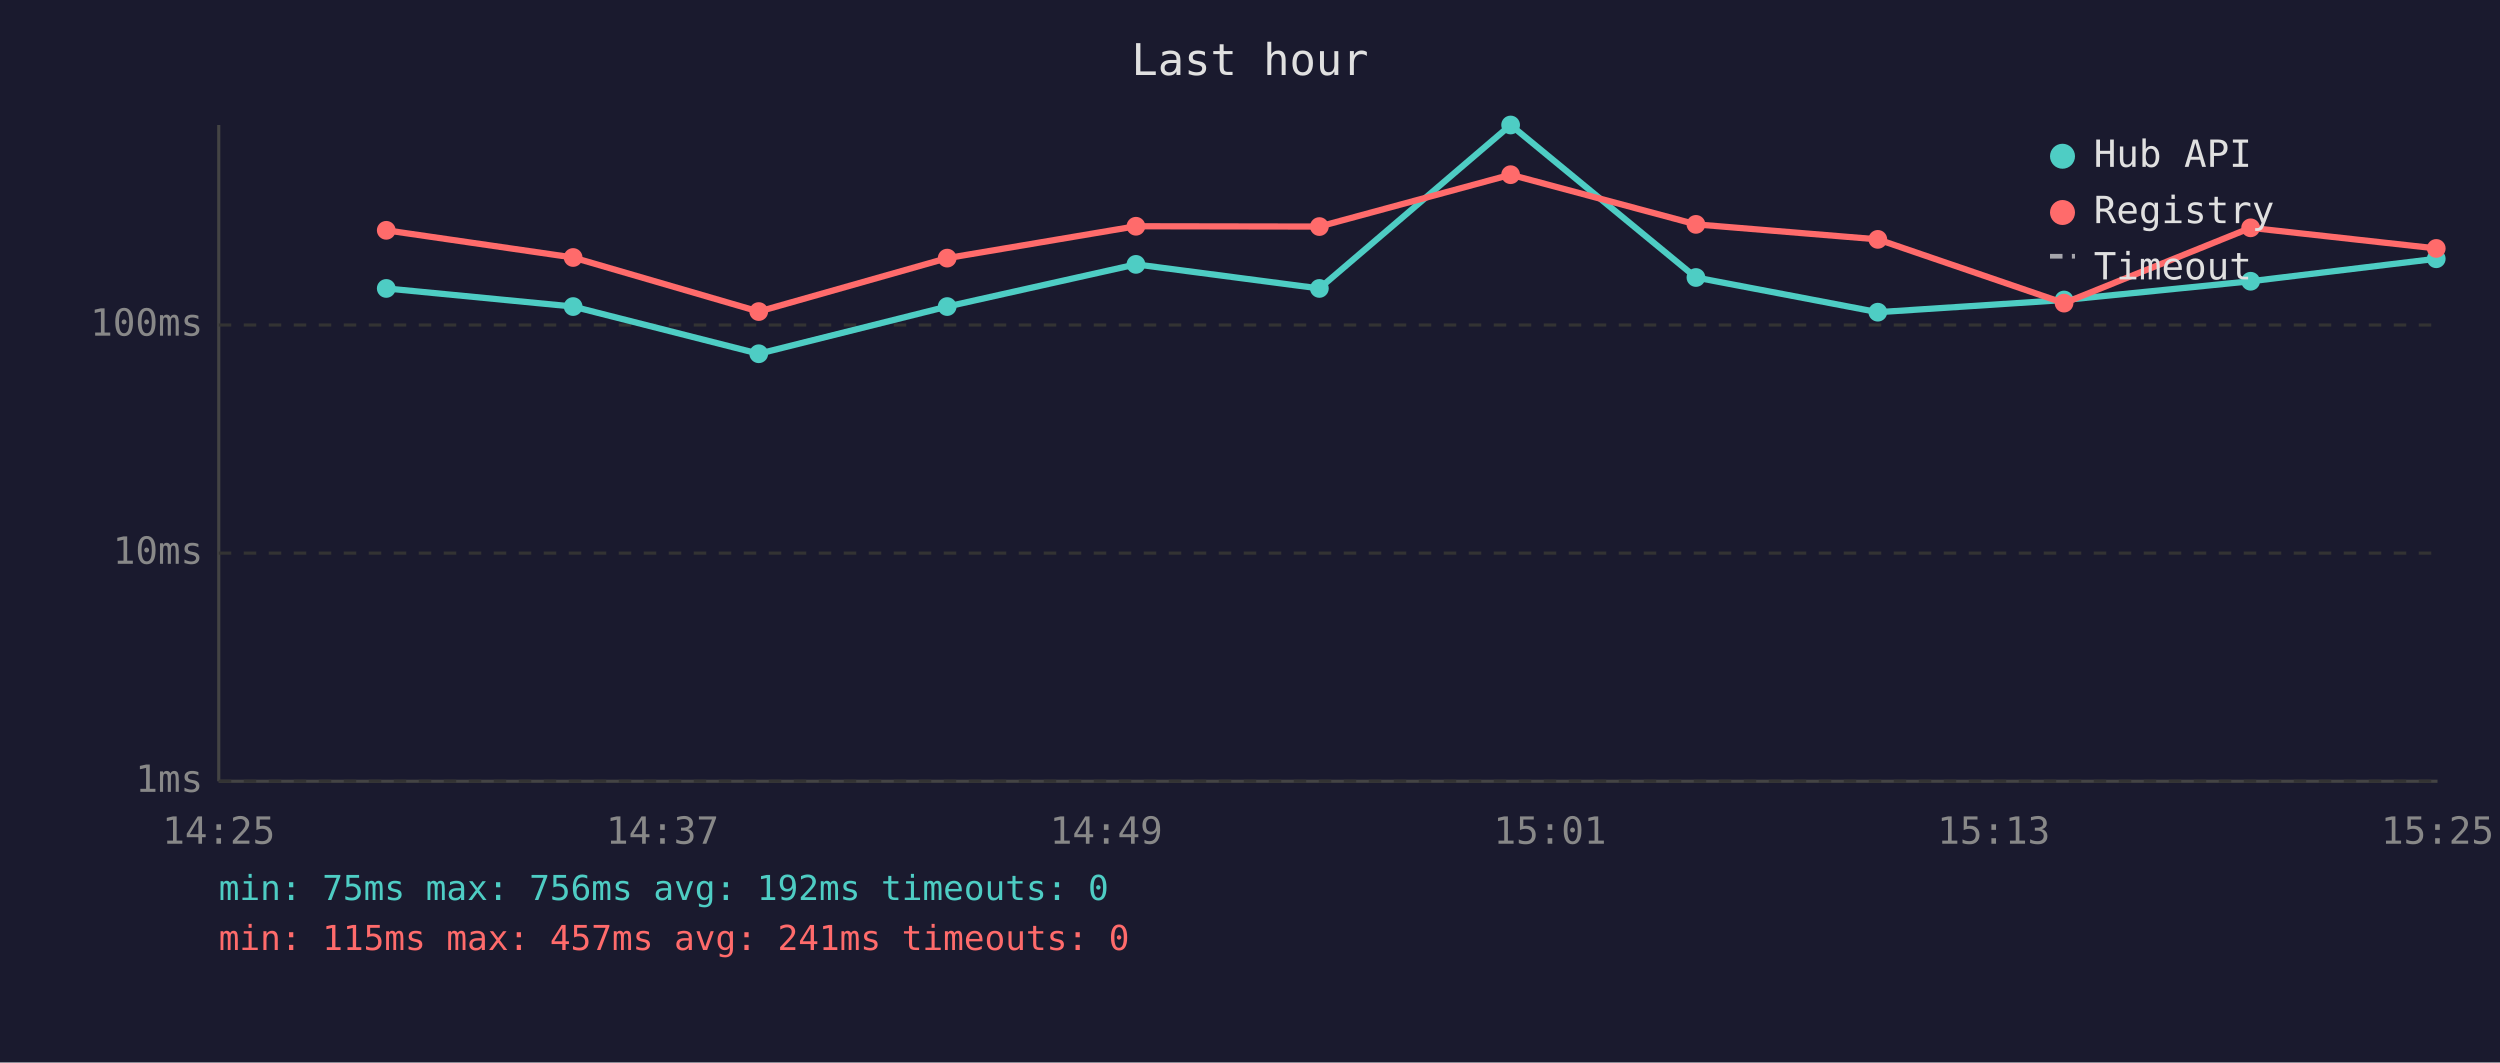
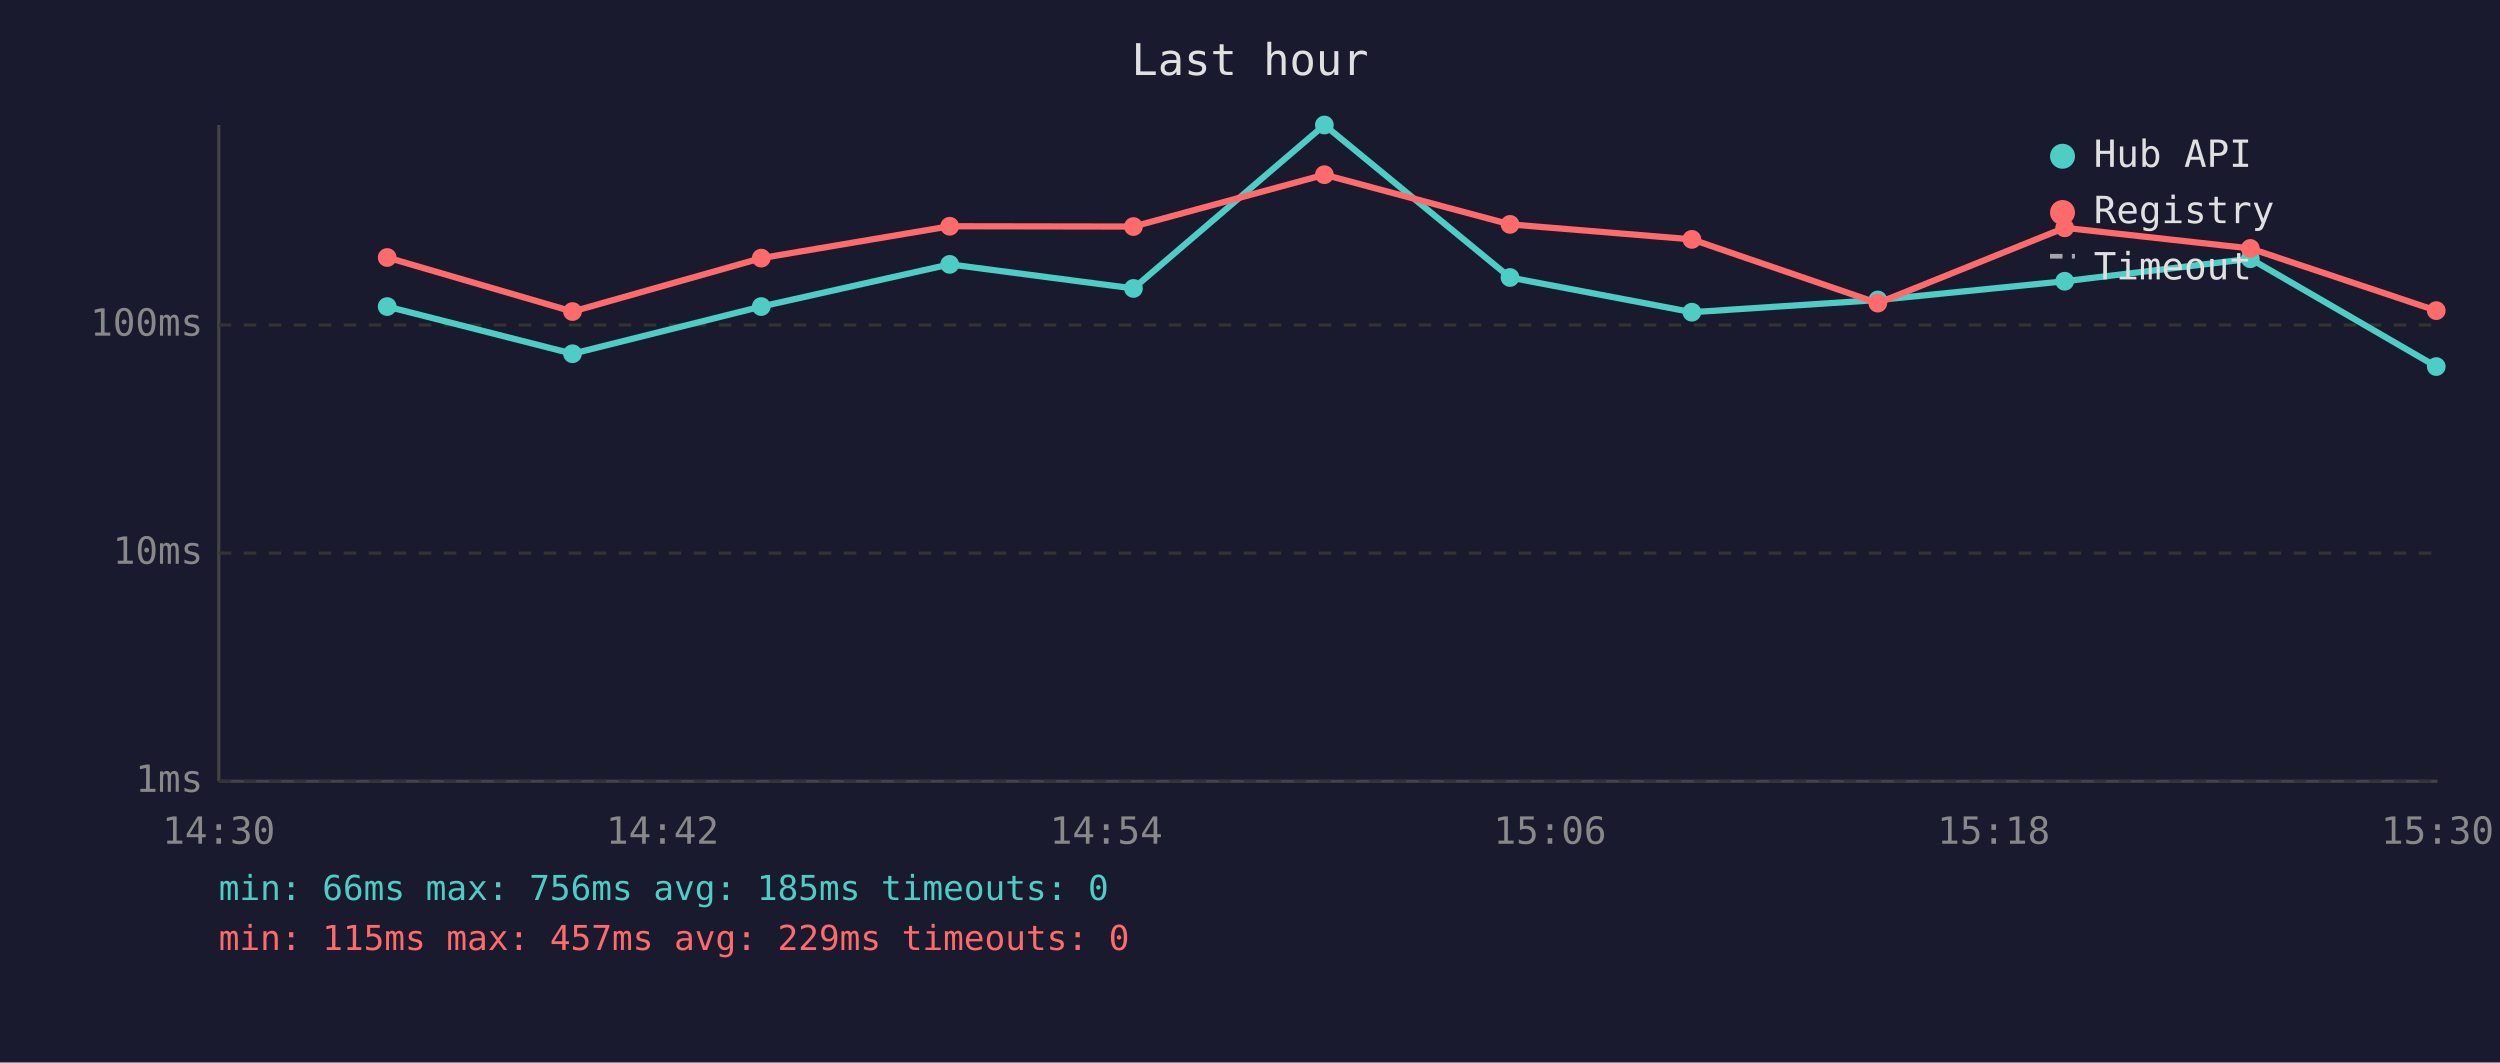
<svg xmlns="http://www.w3.org/2000/svg" viewBox="0 0 800 340" font-family="monospace" font-size="12">
  <rect width="800" height="340" fill="#1a1a2e" />
  <text x="400" y="24" fill="#e0e0e0" font-size="14" text-anchor="middle">Last hour</text>
  <line x1="70" y1="40" x2="70" y2="250" stroke="#444" stroke-width="1" />
  <line x1="70" y1="250" x2="780" y2="250" stroke="#444" stroke-width="1" />
  <line x1="70" y1="250" x2="780" y2="250" stroke="#333" stroke-width="1" stroke-dasharray="4" />
  <text x="65" y="250" fill="#888" text-anchor="end" dominant-baseline="middle">1ms</text>
  <line x1="70" y1="177" x2="780" y2="177" stroke="#333" stroke-width="1" stroke-dasharray="4" />
  <text x="65" y="177" fill="#888" text-anchor="end" dominant-baseline="middle">10ms</text>
  <line x1="70" y1="104" x2="780" y2="104" stroke="#333" stroke-width="1" stroke-dasharray="4" />
  <text x="65" y="104" fill="#888" text-anchor="end" dominant-baseline="middle">100ms</text>
-   <text x="70" y="270" fill="#888" text-anchor="middle">14:25</text>
-   <text x="212" y="270" fill="#888" text-anchor="middle">14:37</text>
-   <text x="354" y="270" fill="#888" text-anchor="middle">14:49</text>
-   <text x="496" y="270" fill="#888" text-anchor="middle">15:01</text>
-   <text x="638" y="270" fill="#888" text-anchor="middle">15:13</text>
-   <text x="780" y="270" fill="#888" text-anchor="middle">15:25</text>
-   <polyline points="123.6,92.3 183.4,98.1 242.8,113.2 303.1,98.1 363.5,84.6 422.2,92.3 483.4,40.0 542.7,88.8 600.9,99.9 660.5,96.0 720.2,90.0 779.6,82.8" fill="none" stroke="#4ecdc4" stroke-width="2" opacity="1" />
-   <circle cx="123.6" cy="92.3" r="3" fill="#4ecdc4" />
-   <circle cx="183.4" cy="98.1" r="3" fill="#4ecdc4" />
-   <circle cx="242.8" cy="113.2" r="3" fill="#4ecdc4" />
-   <circle cx="303.1" cy="98.1" r="3" fill="#4ecdc4" />
-   <circle cx="363.5" cy="84.6" r="3" fill="#4ecdc4" />
-   <circle cx="422.2" cy="92.3" r="3" fill="#4ecdc4" />
-   <circle cx="483.4" cy="40.0" r="3" fill="#4ecdc4" />
-   <circle cx="542.7" cy="88.8" r="3" fill="#4ecdc4" />
-   <circle cx="600.9" cy="99.9" r="3" fill="#4ecdc4" />
-   <circle cx="660.5" cy="96.0" r="3" fill="#4ecdc4" />
-   <circle cx="720.2" cy="90.0" r="3" fill="#4ecdc4" />
-   <circle cx="779.6" cy="82.8" r="3" fill="#4ecdc4" />
-   <polyline points="123.6,73.7 183.4,82.4 242.8,99.7 303.1,82.6 363.5,72.4 422.2,72.5 483.4,55.9 542.7,71.8 600.9,76.6 660.5,97.0 720.2,72.9 779.6,79.5" fill="none" stroke="#ff6b6b" stroke-width="2" opacity="1" />
-   <circle cx="123.6" cy="73.7" r="3" fill="#ff6b6b" />
-   <circle cx="183.4" cy="82.4" r="3" fill="#ff6b6b" />
-   <circle cx="242.8" cy="99.7" r="3" fill="#ff6b6b" />
-   <circle cx="303.1" cy="82.6" r="3" fill="#ff6b6b" />
-   <circle cx="363.5" cy="72.4" r="3" fill="#ff6b6b" />
-   <circle cx="422.2" cy="72.5" r="3" fill="#ff6b6b" />
-   <circle cx="483.4" cy="55.9" r="3" fill="#ff6b6b" />
-   <circle cx="542.7" cy="71.8" r="3" fill="#ff6b6b" />
-   <circle cx="600.9" cy="76.6" r="3" fill="#ff6b6b" />
-   <circle cx="660.5" cy="97.0" r="3" fill="#ff6b6b" />
-   <circle cx="720.2" cy="72.9" r="3" fill="#ff6b6b" />
-   <circle cx="779.6" cy="79.5" r="3" fill="#ff6b6b" />
+   <text x="70" y="270" fill="#888" text-anchor="middle">14:30</text>
+   <text x="212" y="270" fill="#888" text-anchor="middle">14:42</text>
+   <text x="354" y="270" fill="#888" text-anchor="middle">14:54</text>
+   <text x="496" y="270" fill="#888" text-anchor="middle">15:06</text>
+   <text x="638" y="270" fill="#888" text-anchor="middle">15:18</text>
+   <text x="780" y="270" fill="#888" text-anchor="middle">15:30</text>
+   <polyline points="123.9,98.1 183.2,113.2 243.6,98.1 303.9,84.6 362.7,92.3 423.8,40.0 483.2,88.8 541.4,99.9 600.9,96.0 660.7,90.0 720.1,82.8 779.6,117.3" fill="none" stroke="#4ecdc4" stroke-width="2" opacity="1" />
+   <circle cx="123.9" cy="98.1" r="3" fill="#4ecdc4" />
+   <circle cx="183.2" cy="113.2" r="3" fill="#4ecdc4" />
+   <circle cx="243.6" cy="98.1" r="3" fill="#4ecdc4" />
+   <circle cx="303.9" cy="84.6" r="3" fill="#4ecdc4" />
+   <circle cx="362.7" cy="92.3" r="3" fill="#4ecdc4" />
+   <circle cx="423.8" cy="40.0" r="3" fill="#4ecdc4" />
+   <circle cx="483.2" cy="88.8" r="3" fill="#4ecdc4" />
+   <circle cx="541.4" cy="99.9" r="3" fill="#4ecdc4" />
+   <circle cx="600.9" cy="96.0" r="3" fill="#4ecdc4" />
+   <circle cx="660.7" cy="90.0" r="3" fill="#4ecdc4" />
+   <circle cx="720.1" cy="82.8" r="3" fill="#4ecdc4" />
+   <circle cx="779.6" cy="117.3" r="3" fill="#4ecdc4" />
+   <polyline points="123.9,82.4 183.2,99.7 243.6,82.6 303.9,72.4 362.7,72.5 423.8,55.9 483.2,71.8 541.4,76.6 600.9,97.0 660.7,72.9 720.1,79.5 779.6,99.4" fill="none" stroke="#ff6b6b" stroke-width="2" opacity="1" />
+   <circle cx="123.9" cy="82.4" r="3" fill="#ff6b6b" />
+   <circle cx="183.2" cy="99.7" r="3" fill="#ff6b6b" />
+   <circle cx="243.6" cy="82.6" r="3" fill="#ff6b6b" />
+   <circle cx="303.9" cy="72.4" r="3" fill="#ff6b6b" />
+   <circle cx="362.7" cy="72.5" r="3" fill="#ff6b6b" />
+   <circle cx="423.8" cy="55.9" r="3" fill="#ff6b6b" />
+   <circle cx="483.2" cy="71.8" r="3" fill="#ff6b6b" />
+   <circle cx="541.4" cy="76.6" r="3" fill="#ff6b6b" />
+   <circle cx="600.9" cy="97.0" r="3" fill="#ff6b6b" />
+   <circle cx="660.7" cy="72.9" r="3" fill="#ff6b6b" />
+   <circle cx="720.1" cy="79.5" r="3" fill="#ff6b6b" />
+   <circle cx="779.6" cy="99.4" r="3" fill="#ff6b6b" />
  <circle cx="660" cy="50" r="4" fill="#4ecdc4" />
  <text x="670" y="50" fill="#e0e0e0" dominant-baseline="middle">Hub API</text>
  <circle cx="660" cy="68" r="4" fill="#ff6b6b" />
  <text x="670" y="68" fill="#e0e0e0" dominant-baseline="middle">Registry</text>
  <line x1="656" y1="82" x2="664" y2="82" stroke="#e0e0e0" stroke-width="1.5" stroke-dasharray="4,3" opacity="0.7" />
  <text x="670" y="86" fill="#e0e0e0" dominant-baseline="middle">Timeout</text>
-   <text x="70" y="288" fill="#4ecdc4" font-size="11">min: 75ms  max: 756ms  avg: 192ms  timeouts: 0</text>
-   <text x="70" y="304" fill="#ff6b6b" font-size="11">min: 115ms  max: 457ms  avg: 241ms  timeouts: 0</text>
+   <text x="70" y="288" fill="#4ecdc4" font-size="11">min: 66ms  max: 756ms  avg: 185ms  timeouts: 0</text>
+   <text x="70" y="304" fill="#ff6b6b" font-size="11">min: 115ms  max: 457ms  avg: 229ms  timeouts: 0</text>
</svg>
